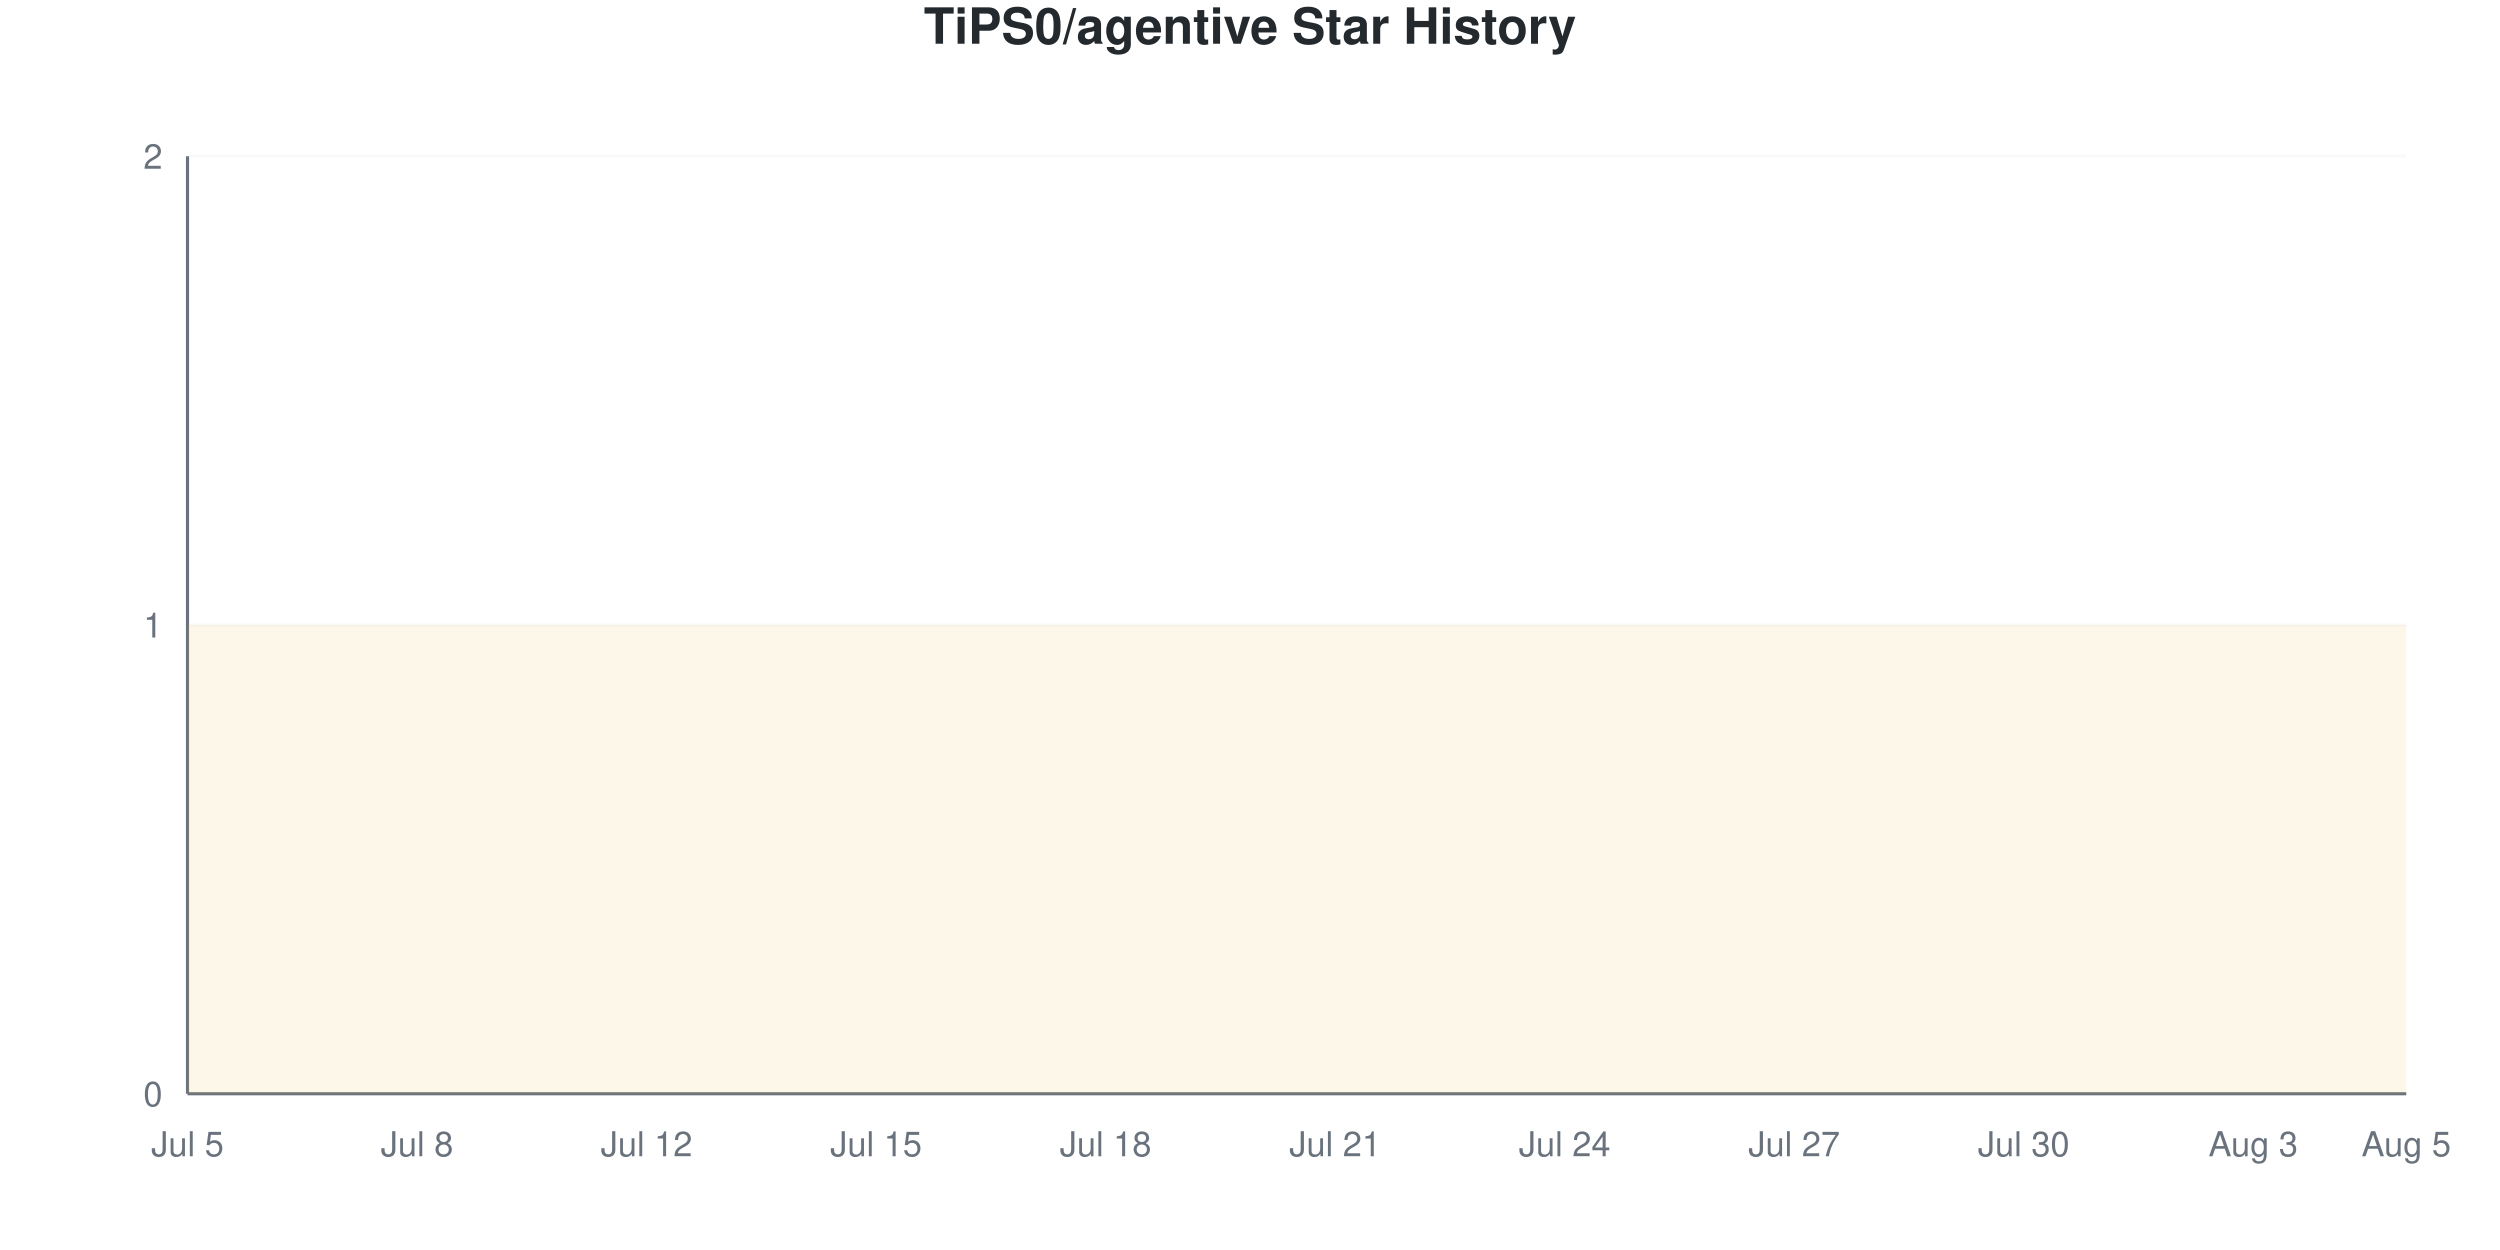
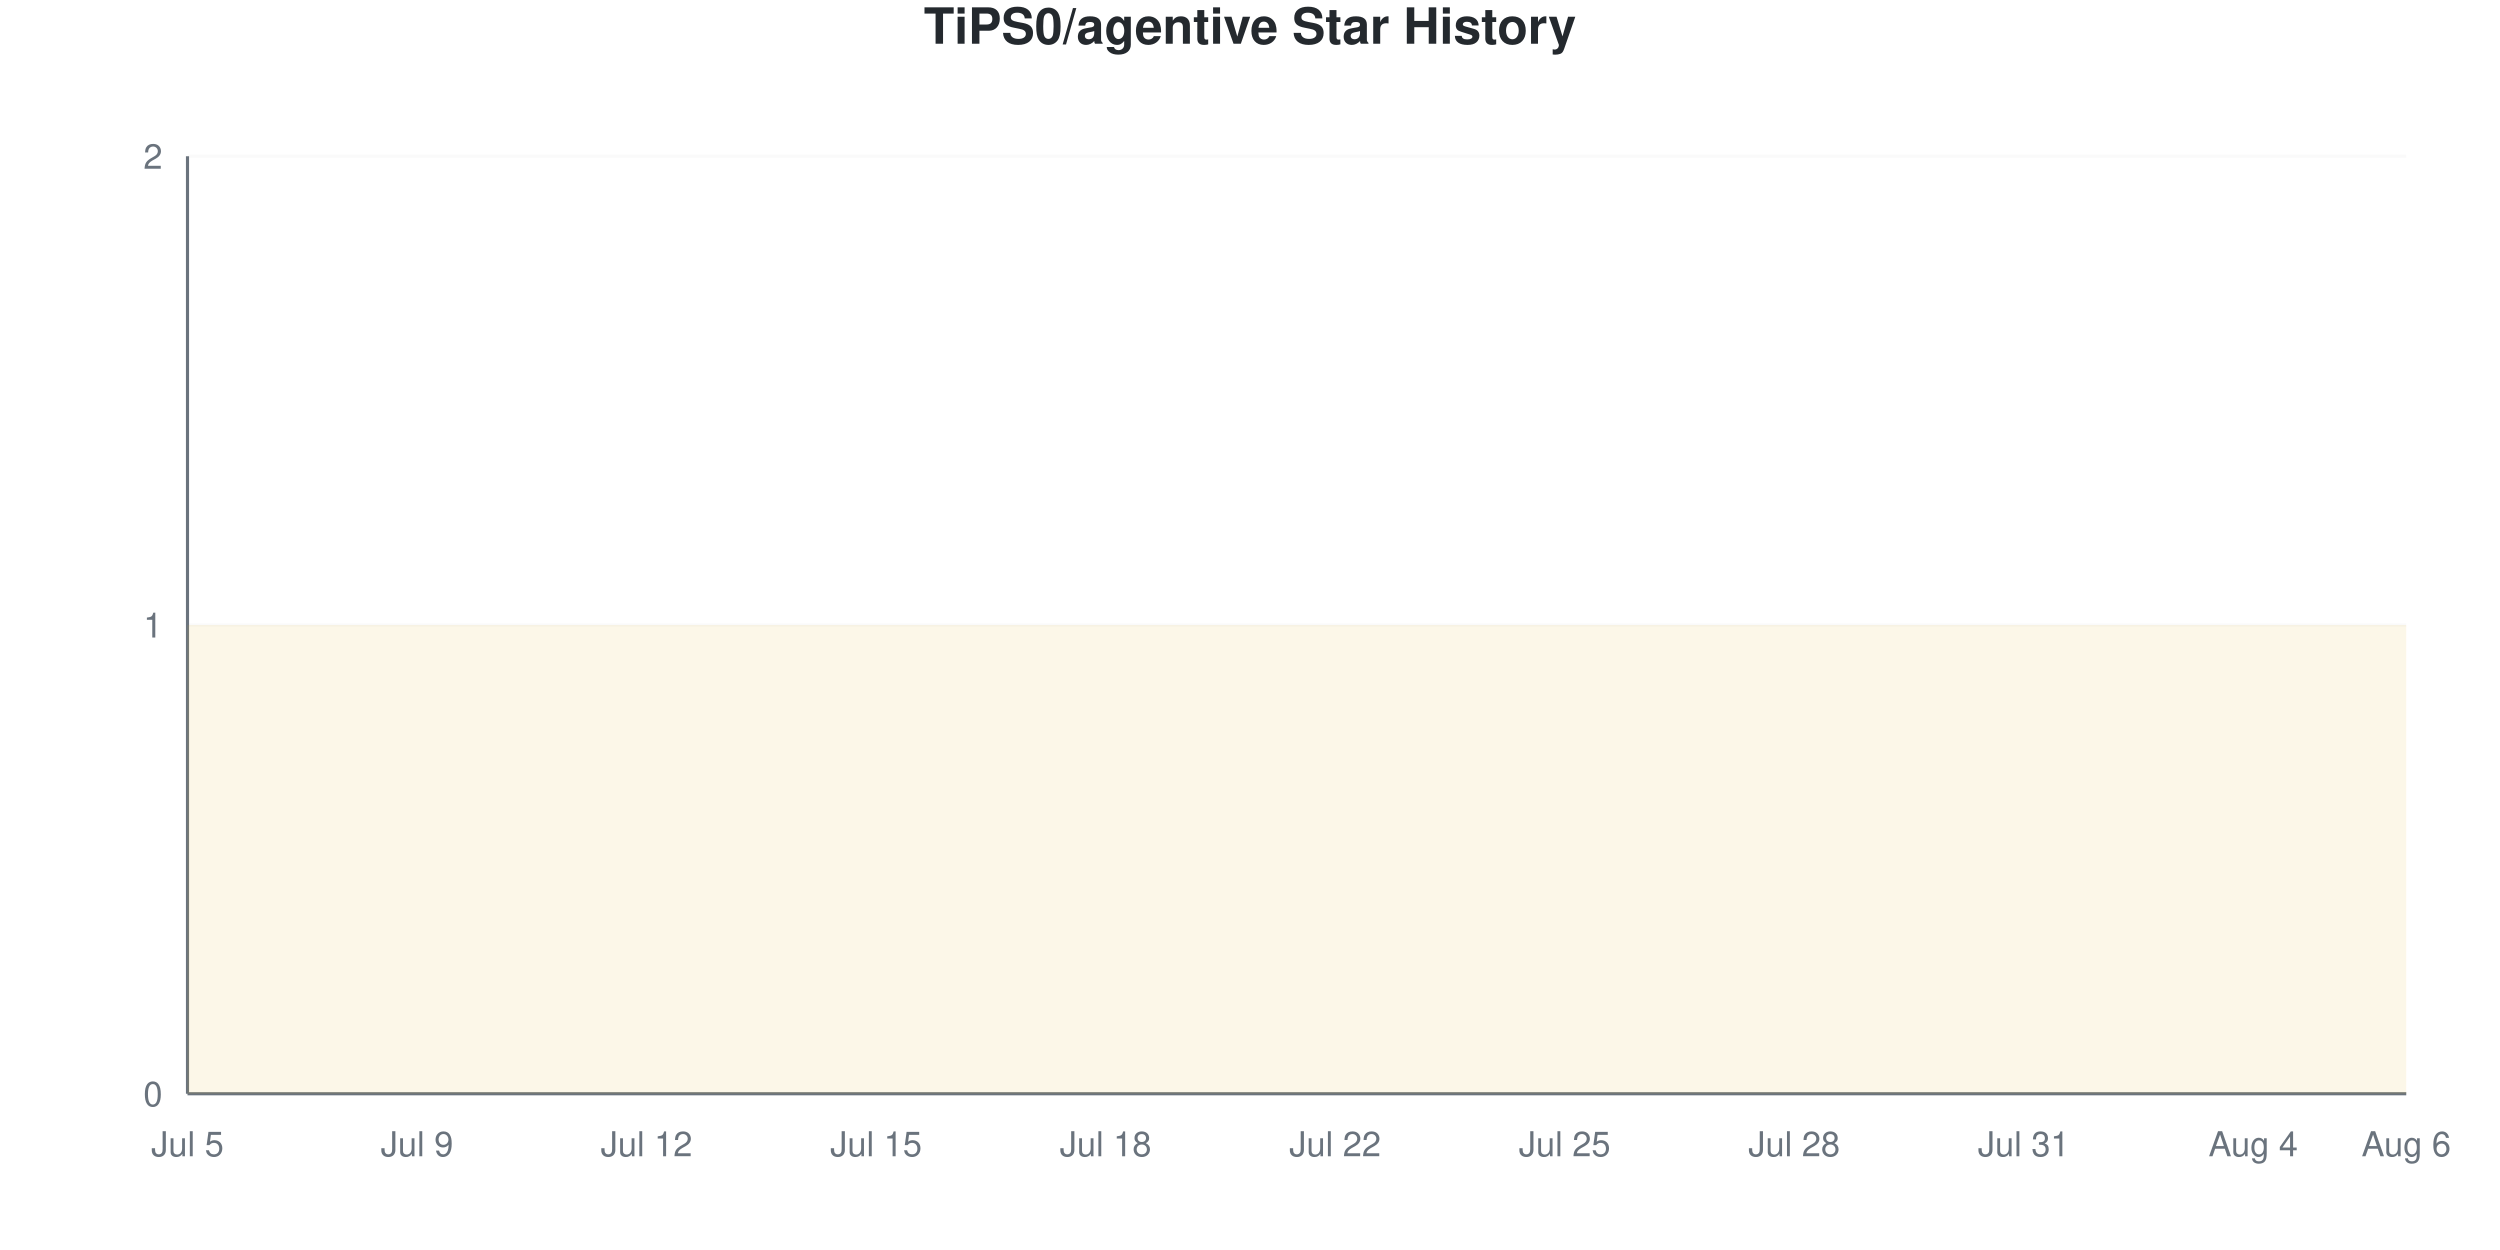
<svg xmlns="http://www.w3.org/2000/svg" viewBox="0 0 800 400" width="800" height="400">
  <style>
    @keyframes drawLine {
      to { stroke-dashoffset: 0; }
    }
    @keyframes fadeInPoint {
      from { opacity: 0; }
      to { opacity: 1; }
    }
    .data-line-0 {
      stroke-dasharray: 1290;
      stroke-dashoffset: 1290;
      animation: drawLine 2s ease-out forwards;
    }
    .data-point {
      opacity: 0;
      animation: fadeInPoint 0.5s ease-out forwards;
    }
    .chart-bg { fill: #fff; }
    .chart-text { fill: #24292e; }
    .chart-muted { fill: #6a737d; }
    .chart-grid { stroke: #eee; }
    .chart-axis { stroke: #6a737d; }
    @media (prefers-color-scheme: dark) {
      .chart-bg { fill: #0d1117; }
      .chart-text { fill: #e6edf3; }
      .chart-muted { fill: #8b949e; }
      .chart-grid { stroke: #21262d; }
      .chart-axis { stroke: #8b949e; }
    }
  </style>
  <rect width="800" height="400" class="chart-bg" />
  <text x="400" y="14" text-anchor="middle" class="chart-text" font-size="16" font-weight="bold" font-family="-apple-system, BlinkMacSystemFont, 'Segoe UI', Helvetica, Arial, sans-serif">TiPS0/agentive Star History</text>
  <g class="grid">
    <line x1="60" y1="350" x2="770" y2="350" class="chart-grid" stroke-opacity="0.3" />
    <text x="52" y="354" text-anchor="end" class="chart-muted" font-size="11" font-family="-apple-system, BlinkMacSystemFont, 'Segoe UI', Helvetica, Arial, sans-serif">0</text>
    <line x1="60" y1="200" x2="770" y2="200" class="chart-grid" stroke-opacity="0.3" />
    <text x="52" y="204" text-anchor="end" class="chart-muted" font-size="11" font-family="-apple-system, BlinkMacSystemFont, 'Segoe UI', Helvetica, Arial, sans-serif">1</text>
    <line x1="60" y1="50" x2="770" y2="50" class="chart-grid" stroke-opacity="0.3" />
    <text x="52" y="54" text-anchor="end" class="chart-muted" font-size="11" font-family="-apple-system, BlinkMacSystemFont, 'Segoe UI', Helvetica, Arial, sans-serif">2</text>
  </g>
  <g class="milestones">
    
  </g>
  <g class="x-axis">
    <text x="60" y="370" text-anchor="middle" class="chart-muted" font-size="11" font-family="-apple-system, BlinkMacSystemFont, 'Segoe UI', Helvetica, Arial, sans-serif">Jul 5</text>
-     <text x="133.448" y="370" text-anchor="middle" class="chart-muted" font-size="11" font-family="-apple-system, BlinkMacSystemFont, 'Segoe UI', Helvetica, Arial, sans-serif">Jul 8</text>
+     <text x="133.448" y="370" text-anchor="middle" class="chart-muted" font-size="11" font-family="-apple-system, BlinkMacSystemFont, 'Segoe UI', Helvetica, Arial, sans-serif">Jul 9</text>
    <text x="206.897" y="370" text-anchor="middle" class="chart-muted" font-size="11" font-family="-apple-system, BlinkMacSystemFont, 'Segoe UI', Helvetica, Arial, sans-serif">Jul 12</text>
    <text x="280.345" y="370" text-anchor="middle" class="chart-muted" font-size="11" font-family="-apple-system, BlinkMacSystemFont, 'Segoe UI', Helvetica, Arial, sans-serif">Jul 15</text>
    <text x="353.793" y="370" text-anchor="middle" class="chart-muted" font-size="11" font-family="-apple-system, BlinkMacSystemFont, 'Segoe UI', Helvetica, Arial, sans-serif">Jul 18</text>
-     <text x="427.241" y="370" text-anchor="middle" class="chart-muted" font-size="11" font-family="-apple-system, BlinkMacSystemFont, 'Segoe UI', Helvetica, Arial, sans-serif">Jul 21</text>
-     <text x="500.69" y="370" text-anchor="middle" class="chart-muted" font-size="11" font-family="-apple-system, BlinkMacSystemFont, 'Segoe UI', Helvetica, Arial, sans-serif">Jul 24</text>
-     <text x="574.138" y="370" text-anchor="middle" class="chart-muted" font-size="11" font-family="-apple-system, BlinkMacSystemFont, 'Segoe UI', Helvetica, Arial, sans-serif">Jul 27</text>
-     <text x="647.586" y="370" text-anchor="middle" class="chart-muted" font-size="11" font-family="-apple-system, BlinkMacSystemFont, 'Segoe UI', Helvetica, Arial, sans-serif">Jul 30</text>
-     <text x="721.034" y="370" text-anchor="middle" class="chart-muted" font-size="11" font-family="-apple-system, BlinkMacSystemFont, 'Segoe UI', Helvetica, Arial, sans-serif">Aug 3</text>
-     <text x="770" y="370" text-anchor="middle" class="chart-muted" font-size="11" font-family="-apple-system, BlinkMacSystemFont, 'Segoe UI', Helvetica, Arial, sans-serif">Aug 5</text>
+     <text x="427.241" y="370" text-anchor="middle" class="chart-muted" font-size="11" font-family="-apple-system, BlinkMacSystemFont, 'Segoe UI', Helvetica, Arial, sans-serif">Jul 22</text>
+     <text x="500.69" y="370" text-anchor="middle" class="chart-muted" font-size="11" font-family="-apple-system, BlinkMacSystemFont, 'Segoe UI', Helvetica, Arial, sans-serif">Jul 25</text>
+     <text x="574.138" y="370" text-anchor="middle" class="chart-muted" font-size="11" font-family="-apple-system, BlinkMacSystemFont, 'Segoe UI', Helvetica, Arial, sans-serif">Jul 28</text>
+     <text x="647.586" y="370" text-anchor="middle" class="chart-muted" font-size="11" font-family="-apple-system, BlinkMacSystemFont, 'Segoe UI', Helvetica, Arial, sans-serif">Jul 31</text>
+     <text x="721.034" y="370" text-anchor="middle" class="chart-muted" font-size="11" font-family="-apple-system, BlinkMacSystemFont, 'Segoe UI', Helvetica, Arial, sans-serif">Aug 4</text>
+     <text x="770" y="370" text-anchor="middle" class="chart-muted" font-size="11" font-family="-apple-system, BlinkMacSystemFont, 'Segoe UI', Helvetica, Arial, sans-serif">Aug 6</text>
  </g>
  <line x1="60" y1="50" x2="60" y2="350" class="chart-axis" stroke-width="1" />
  <line x1="60" y1="350" x2="770" y2="350" class="chart-axis" stroke-width="1" />
  <path d="M60,350 L60,200 C68.161,200 76.322,200 84.483,200 C92.644,200 100.805,200 108.966,200 C117.126,200 125.287,200 133.448,200 C141.609,200 149.77,200 157.931,200 C166.092,200 174.253,200 182.414,200 C190.575,200 198.736,200 206.897,200 C215.057,200 223.218,200 231.379,200 C239.54,200 247.701,200 255.862,200 C264.023,200 272.184,200 280.345,200 C288.506,200 296.667,200 304.828,200 C312.989,200 321.149,200 329.31,200 C337.471,200 345.632,200 353.793,200 C361.954,200 370.115,200 378.276,200 C386.437,200 394.598,200 402.759,200 C410.92,200 419.08,200 427.241,200 C435.402,200 443.563,200 451.724,200 C459.885,200 468.046,200 476.207,200 C484.368,200 492.529,200 500.69,200 C508.851,200 517.011,200 525.172,200 C533.333,200 541.494,200 549.655,200 C557.816,200 565.977,200 574.138,200 C582.299,200 590.46,200 598.621,200 C606.782,200 614.943,200 623.103,200 C631.264,200 639.425,200 647.586,200 C655.747,200 663.908,200 672.069,200 C680.23,200 688.391,200 696.552,200 C704.713,200 712.874,200 721.034,200 C729.195,200 737.356,200 745.517,200 C753.678,200 761.839,200 770,200 L770,350 L60,350 Z" fill="#dfb317" fill-opacity="0.1" />
  <path d="M60,350 L60,200 C68.161,200 76.322,200 84.483,200 C92.644,200 100.805,200 108.966,200 C117.126,200 125.287,200 133.448,200 C141.609,200 149.77,200 157.931,200 C166.092,200 174.253,200 182.414,200 C190.575,200 198.736,200 206.897,200 C215.057,200 223.218,200 231.379,200 C239.54,200 247.701,200 255.862,200 C264.023,200 272.184,200 280.345,200 C288.506,200 296.667,200 304.828,200 C312.989,200 321.149,200 329.31,200 C337.471,200 345.632,200 353.793,200 C361.954,200 370.115,200 378.276,200 C386.437,200 394.598,200 402.759,200 C410.92,200 419.08,200 427.241,200 C435.402,200 443.563,200 451.724,200 C459.885,200 468.046,200 476.207,200 C484.368,200 492.529,200 500.69,200 C508.851,200 517.011,200 525.172,200 C533.333,200 541.494,200 549.655,200 C557.816,200 565.977,200 574.138,200 C582.299,200 590.46,200 598.621,200 C606.782,200 614.943,200 623.103,200 C631.264,200 639.425,200 647.586,200 C655.747,200 663.908,200 672.069,200 C680.23,200 688.391,200 696.552,200 C704.713,200 712.874,200 721.034,200 C729.195,200 737.356,200 745.517,200 C753.678,200 761.839,200 770,200" fill="none" stroke="#dfb317" stroke-width="2.5" class="data-line-0" />
  <g class="points">
    <circle cx="60" cy="200" r="4" fill="#dfb317" class="data-point" style="animation-delay: 1.50s" />
    <circle cx="84.483" cy="200" r="4" fill="#dfb317" class="data-point" style="animation-delay: 1.55s" />
    <circle cx="108.966" cy="200" r="4" fill="#dfb317" class="data-point" style="animation-delay: 1.60s" />
    <circle cx="133.448" cy="200" r="4" fill="#dfb317" class="data-point" style="animation-delay: 1.65s" />
    <circle cx="157.931" cy="200" r="4" fill="#dfb317" class="data-point" style="animation-delay: 1.70s" />
    <circle cx="182.414" cy="200" r="4" fill="#dfb317" class="data-point" style="animation-delay: 1.75s" />
    <circle cx="206.897" cy="200" r="4" fill="#dfb317" class="data-point" style="animation-delay: 1.80s" />
    <circle cx="231.379" cy="200" r="4" fill="#dfb317" class="data-point" style="animation-delay: 1.85s" />
    <circle cx="255.862" cy="200" r="4" fill="#dfb317" class="data-point" style="animation-delay: 1.90s" />
    <circle cx="280.345" cy="200" r="4" fill="#dfb317" class="data-point" style="animation-delay: 1.95s" />
    <circle cx="304.828" cy="200" r="4" fill="#dfb317" class="data-point" style="animation-delay: 2.00s" />
    <circle cx="329.31" cy="200" r="4" fill="#dfb317" class="data-point" style="animation-delay: 2.05s" />
    <circle cx="353.793" cy="200" r="4" fill="#dfb317" class="data-point" style="animation-delay: 2.10s" />
    <circle cx="378.276" cy="200" r="4" fill="#dfb317" class="data-point" style="animation-delay: 2.15s" />
    <circle cx="402.759" cy="200" r="4" fill="#dfb317" class="data-point" style="animation-delay: 2.20s" />
    <circle cx="427.241" cy="200" r="4" fill="#dfb317" class="data-point" style="animation-delay: 2.25s" />
    <circle cx="451.724" cy="200" r="4" fill="#dfb317" class="data-point" style="animation-delay: 2.30s" />
    <circle cx="476.207" cy="200" r="4" fill="#dfb317" class="data-point" style="animation-delay: 2.35s" />
    <circle cx="500.69" cy="200" r="4" fill="#dfb317" class="data-point" style="animation-delay: 2.40s" />
    <circle cx="525.172" cy="200" r="4" fill="#dfb317" class="data-point" style="animation-delay: 2.45s" />
    <circle cx="549.655" cy="200" r="4" fill="#dfb317" class="data-point" style="animation-delay: 2.50s" />
    <circle cx="574.138" cy="200" r="4" fill="#dfb317" class="data-point" style="animation-delay: 2.55s" />
    <circle cx="598.621" cy="200" r="4" fill="#dfb317" class="data-point" style="animation-delay: 2.60s" />
    <circle cx="623.103" cy="200" r="4" fill="#dfb317" class="data-point" style="animation-delay: 2.65s" />
    <circle cx="647.586" cy="200" r="4" fill="#dfb317" class="data-point" style="animation-delay: 2.70s" />
    <circle cx="672.069" cy="200" r="4" fill="#dfb317" class="data-point" style="animation-delay: 2.75s" />
    <circle cx="696.552" cy="200" r="4" fill="#dfb317" class="data-point" style="animation-delay: 2.80s" />
    <circle cx="721.034" cy="200" r="4" fill="#dfb317" class="data-point" style="animation-delay: 2.85s" />
    <circle cx="745.517" cy="200" r="4" fill="#dfb317" class="data-point" style="animation-delay: 2.90s" />
    <circle cx="770" cy="200" r="4" fill="#dfb317" class="data-point" style="animation-delay: 2.95s" />
  </g>
</svg>
